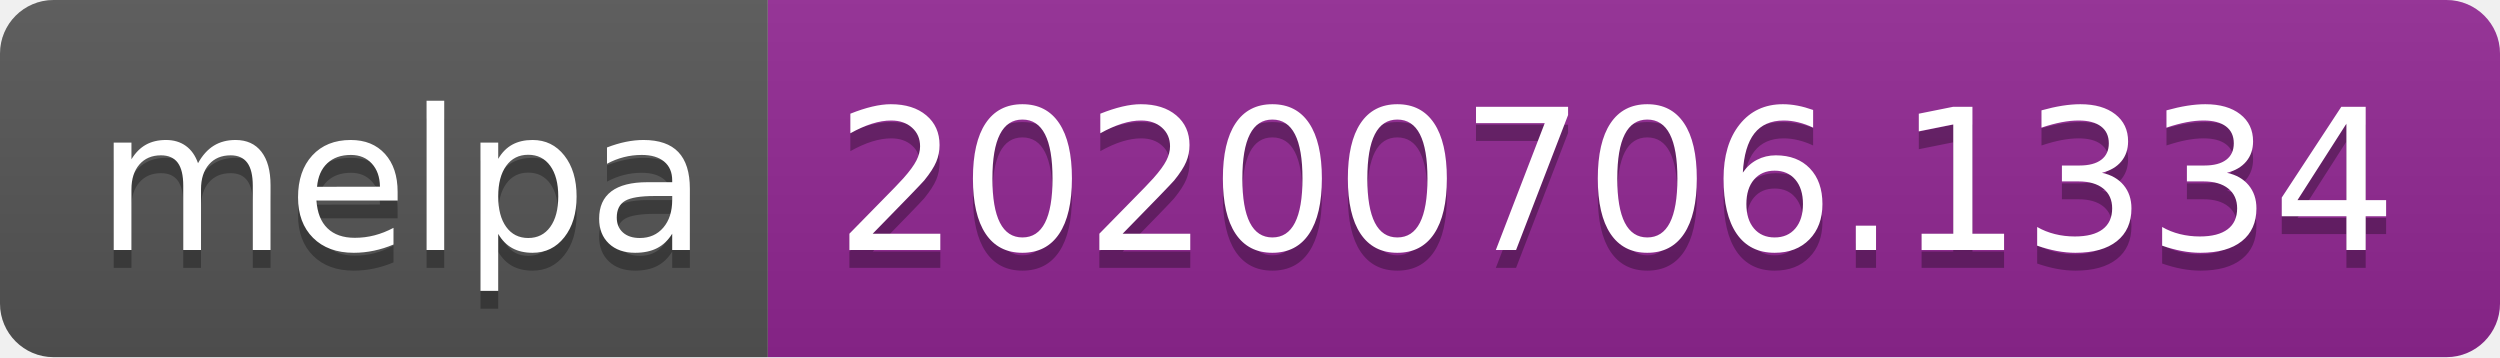
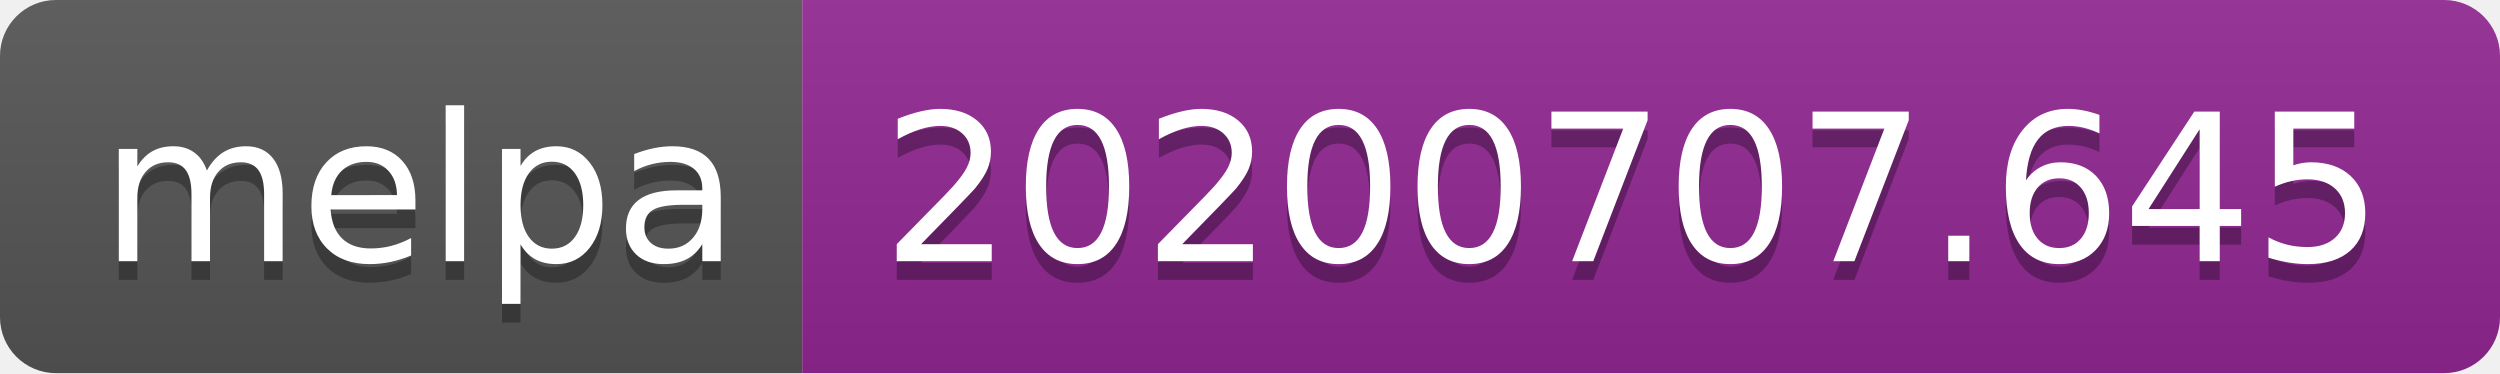
- <svg xmlns="http://www.w3.org/2000/svg" width="140" height="20">
+ <svg xmlns="http://www.w3.org/2000/svg" width="134" height="20">
  <linearGradient id="s" x2="0" y2="100%">
    <stop offset="0" stop-color="#bbb" stop-opacity=".1" />
    <stop offset="1" stop-opacity=".1" />
  </linearGradient>
  <clipPath id="r">
-     <rect width="140" height="20" rx="3" fill="#fff" />
+     <rect width="134" height="20" rx="3" fill="#fff" />
  </clipPath>
  <g clip-path="url(#r)">
    <rect width="43" height="20" fill="#555" />
-     <rect x="43" width="97" height="20" fill="#922793" />
-     <rect width="140" height="20" fill="url(#s)" />
+     <rect x="43" width="91" height="20" fill="#922793" />
+     <rect width="134" height="20" fill="url(#s)" />
  </g>
  <g fill="#fff" text-anchor="middle" font-family="Verdana,Geneva,DejaVu Sans,sans-serif" text-rendering="geometricPrecision" font-size="110">
    <text x="225" y="150" fill="#010101" fill-opacity=".3" transform="scale(.1)" textLength="330">melpa</text>
    <text x="225" y="140" transform="scale(.1)" textLength="330">melpa</text>
-     <text x="905" y="150" fill="#010101" fill-opacity=".3" transform="scale(.1)" textLength="870">20200706.1334</text>
-     <text x="905" y="140" transform="scale(.1)" textLength="870">20200706.1334</text>
+     <text x="875" y="150" fill="#010101" fill-opacity=".3" transform="scale(.1)" textLength="810">20200707.645</text>
+     <text x="875" y="140" transform="scale(.1)" textLength="810">20200707.645</text>
  </g>
</svg>
